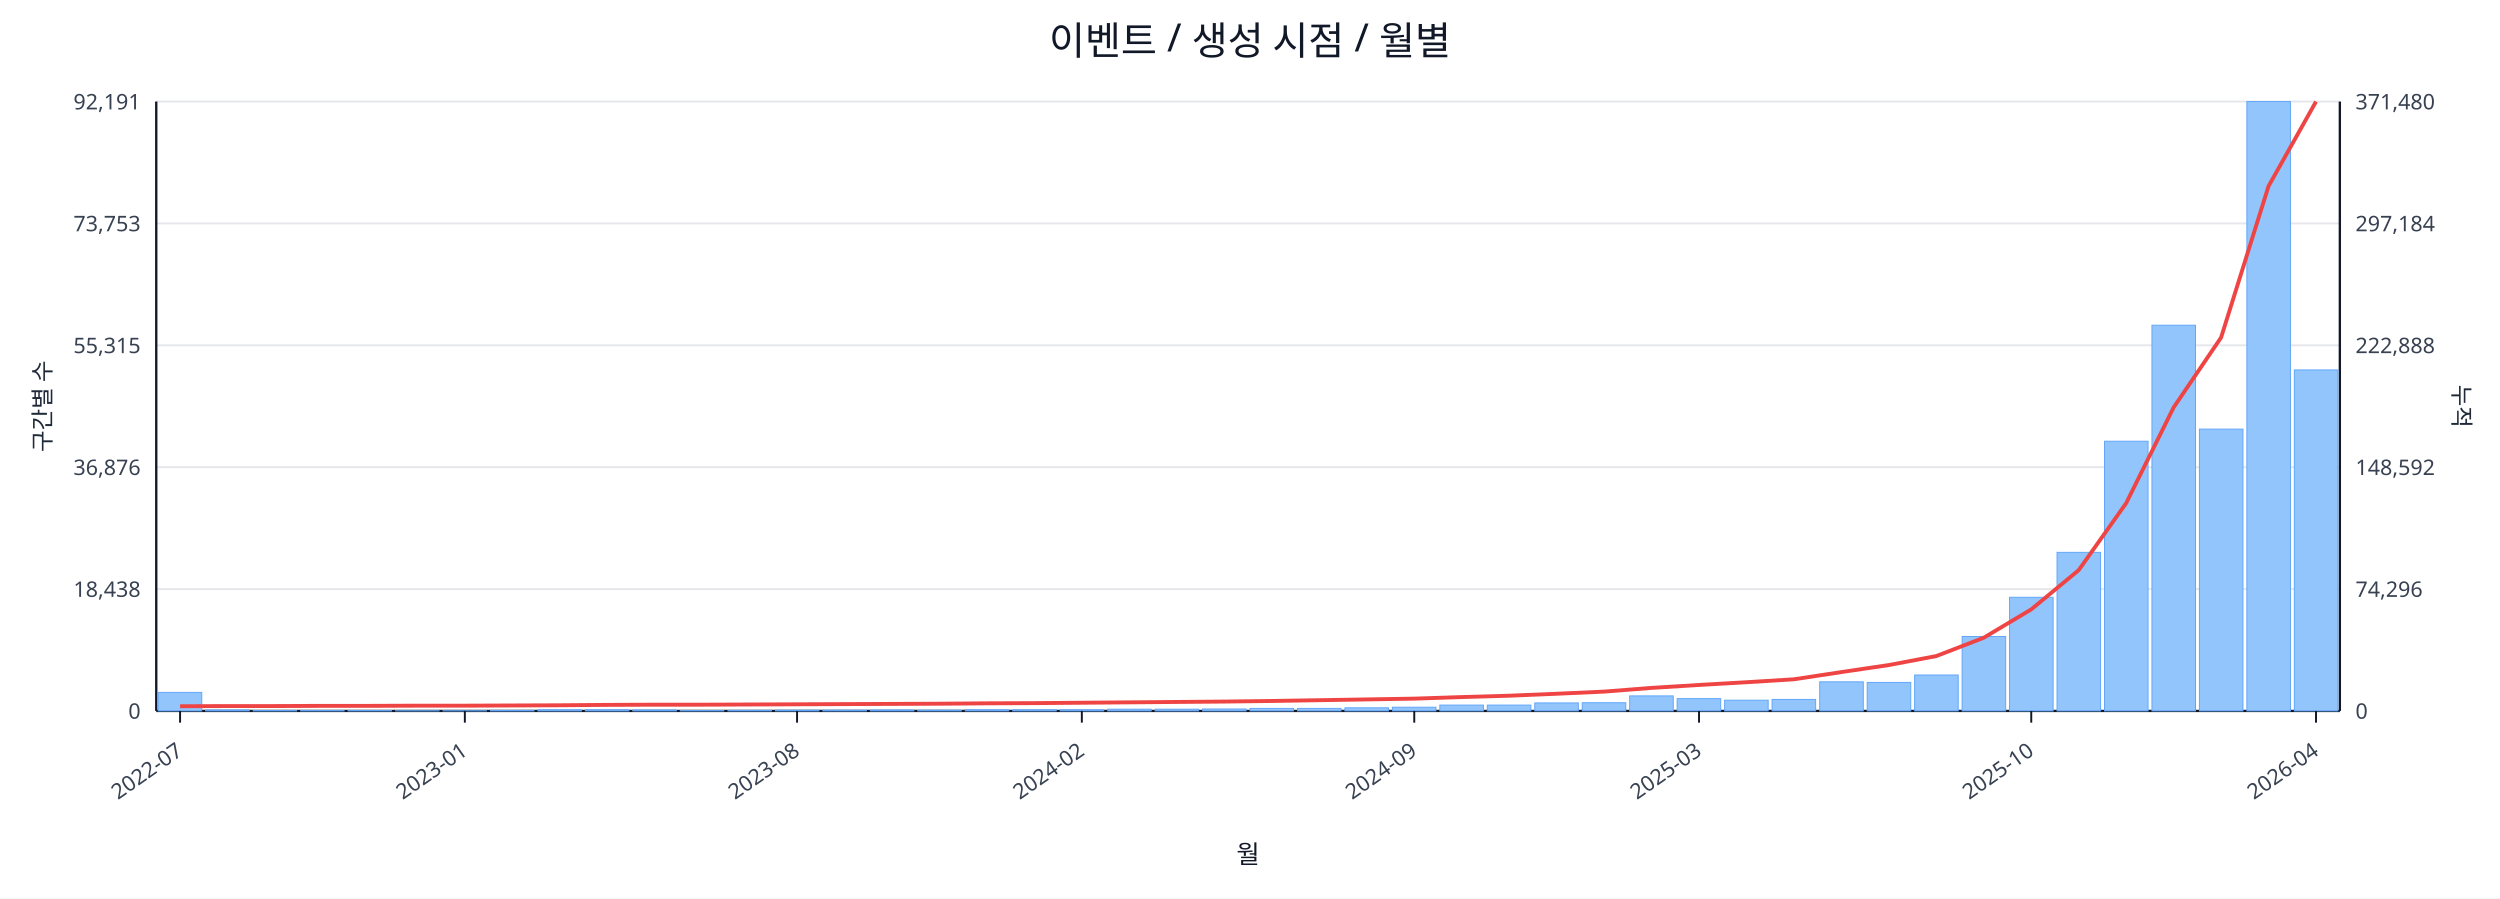
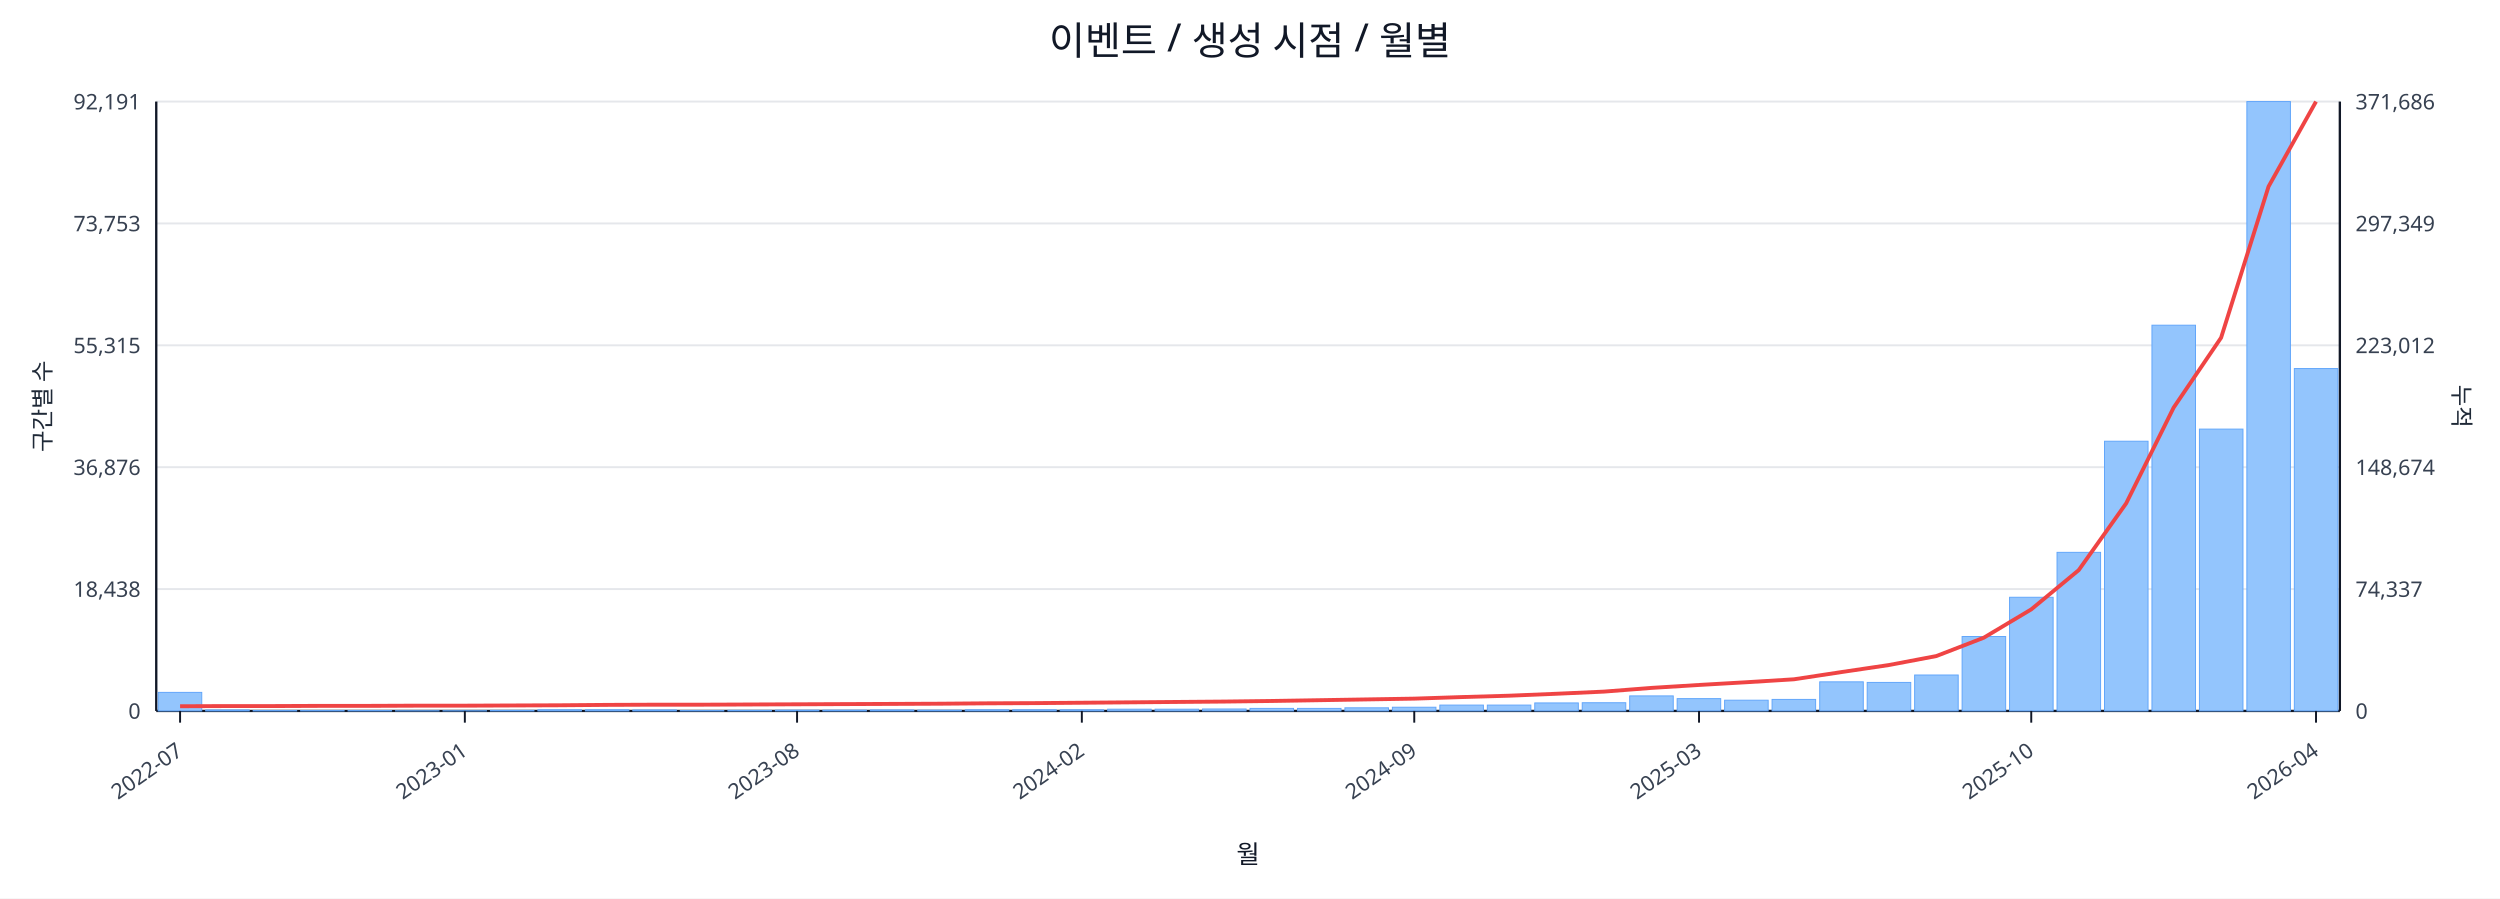
<svg xmlns="http://www.w3.org/2000/svg" width="1280" height="460" viewBox="0 0 1280 460">
  <rect x="0" y="0" width="100%" height="100%" fill="#ffffff" />
  <text x="640.0" y="28" font-size="20" text-anchor="middle" font-family="sans-serif" fill="#111827">이벤트 / 생성 시점 / 월별</text>
  <line x1="80.0" y1="52.0" x2="1198.0" y2="52.0" stroke="#e5e7eb" stroke-width="1" />
  <text x="72.0" y="56.0" font-size="11" text-anchor="end" font-family="sans-serif" fill="#374151">92,191</text>
-   <text x="1206.0" y="56.0" font-size="11" text-anchor="start" font-family="sans-serif" fill="#374151">371,480</text>
+   <text x="1206.0" y="56.0" font-size="11" text-anchor="start" font-family="sans-serif" fill="#374151">371,686</text>
  <line x1="80.0" y1="114.4" x2="1198.0" y2="114.4" stroke="#e5e7eb" stroke-width="1" />
  <text x="72.0" y="118.4" font-size="11" text-anchor="end" font-family="sans-serif" fill="#374151">73,753</text>
-   <text x="1206.0" y="118.4" font-size="11" text-anchor="start" font-family="sans-serif" fill="#374151">297,184</text>
+   <text x="1206.0" y="118.4" font-size="11" text-anchor="start" font-family="sans-serif" fill="#374151">297,349</text>
  <line x1="80.0" y1="176.8" x2="1198.0" y2="176.8" stroke="#e5e7eb" stroke-width="1" />
  <text x="72.0" y="180.8" font-size="11" text-anchor="end" font-family="sans-serif" fill="#374151">55,315</text>
-   <text x="1206.0" y="180.8" font-size="11" text-anchor="start" font-family="sans-serif" fill="#374151">222,888</text>
+   <text x="1206.0" y="180.8" font-size="11" text-anchor="start" font-family="sans-serif" fill="#374151">223,012</text>
  <line x1="80.0" y1="239.2" x2="1198.0" y2="239.2" stroke="#e5e7eb" stroke-width="1" />
  <text x="72.0" y="243.2" font-size="11" text-anchor="end" font-family="sans-serif" fill="#374151">36,876</text>
-   <text x="1206.0" y="243.2" font-size="11" text-anchor="start" font-family="sans-serif" fill="#374151">148,592</text>
+   <text x="1206.0" y="243.2" font-size="11" text-anchor="start" font-family="sans-serif" fill="#374151">148,674</text>
  <line x1="80.0" y1="301.6" x2="1198.0" y2="301.6" stroke="#e5e7eb" stroke-width="1" />
  <text x="72.0" y="305.6" font-size="11" text-anchor="end" font-family="sans-serif" fill="#374151">18,438</text>
-   <text x="1206.0" y="305.6" font-size="11" text-anchor="start" font-family="sans-serif" fill="#374151">74,296</text>
+   <text x="1206.0" y="305.6" font-size="11" text-anchor="start" font-family="sans-serif" fill="#374151">74,337</text>
  <line x1="80.0" y1="364.0" x2="1198.0" y2="364.0" stroke="#e5e7eb" stroke-width="1" />
  <text x="72.0" y="368.0" font-size="11" text-anchor="end" font-family="sans-serif" fill="#374151">0</text>
  <text x="1206.0" y="368.0" font-size="11" text-anchor="start" font-family="sans-serif" fill="#374151">0</text>
  <line x1="80.0" y1="364.0" x2="1198.0" y2="364.0" stroke="#111827" stroke-width="1.2" />
  <line x1="80.0" y1="52.0" x2="80.0" y2="364.0" stroke="#111827" stroke-width="1.2" />
  <line x1="1198.0" y1="52.0" x2="1198.0" y2="364.0" stroke="#111827" stroke-width="1.2" />
  <rect x="81.0" y="354.5" width="22.3" height="9.5" fill="#93c5fd" stroke="#60a5fa" stroke-width="0.5" />
  <rect x="105.3" y="363.5" width="22.3" height="0.5" fill="#93c5fd" stroke="#60a5fa" stroke-width="0.5" />
  <rect x="129.6" y="363.8" width="22.3" height="0.2" fill="#93c5fd" stroke="#60a5fa" stroke-width="0.5" />
  <rect x="153.9" y="363.8" width="22.3" height="0.2" fill="#93c5fd" stroke="#60a5fa" stroke-width="0.5" />
  <rect x="178.2" y="363.8" width="22.3" height="0.2" fill="#93c5fd" stroke="#60a5fa" stroke-width="0.5" />
  <rect x="202.5" y="363.9" width="22.3" height="0.1" fill="#93c5fd" stroke="#60a5fa" stroke-width="0.5" />
  <rect x="226.8" y="363.9" width="22.3" height="0.1" fill="#93c5fd" stroke="#60a5fa" stroke-width="0.5" />
  <rect x="251.1" y="363.7" width="22.3" height="0.3" fill="#93c5fd" stroke="#60a5fa" stroke-width="0.5" />
  <rect x="275.4" y="363.4" width="22.3" height="0.6" fill="#93c5fd" stroke="#60a5fa" stroke-width="0.5" />
  <rect x="299.7" y="363.4" width="22.3" height="0.6" fill="#93c5fd" stroke="#60a5fa" stroke-width="0.5" />
  <rect x="324.0" y="363.5" width="22.3" height="0.5" fill="#93c5fd" stroke="#60a5fa" stroke-width="0.5" />
  <rect x="348.3" y="363.8" width="22.3" height="0.2" fill="#93c5fd" stroke="#60a5fa" stroke-width="0.5" />
  <rect x="372.7" y="363.7" width="22.3" height="0.3" fill="#93c5fd" stroke="#60a5fa" stroke-width="0.5" />
  <rect x="397.0" y="363.6" width="22.3" height="0.4" fill="#93c5fd" stroke="#60a5fa" stroke-width="0.5" />
  <rect x="421.3" y="363.6" width="22.3" height="0.4" fill="#93c5fd" stroke="#60a5fa" stroke-width="0.5" />
  <rect x="445.6" y="363.5" width="22.3" height="0.5" fill="#93c5fd" stroke="#60a5fa" stroke-width="0.5" />
  <rect x="469.9" y="363.6" width="22.3" height="0.4" fill="#93c5fd" stroke="#60a5fa" stroke-width="0.5" />
  <rect x="494.2" y="363.4" width="22.3" height="0.6" fill="#93c5fd" stroke="#60a5fa" stroke-width="0.5" />
  <rect x="518.5" y="363.4" width="22.3" height="0.6" fill="#93c5fd" stroke="#60a5fa" stroke-width="0.5" />
  <rect x="542.8" y="363.4" width="22.3" height="0.6" fill="#93c5fd" stroke="#60a5fa" stroke-width="0.5" />
  <rect x="567.1" y="363.1" width="22.3" height="0.9" fill="#93c5fd" stroke="#60a5fa" stroke-width="0.5" />
  <rect x="591.4" y="363.1" width="22.3" height="0.9" fill="#93c5fd" stroke="#60a5fa" stroke-width="0.5" />
  <rect x="615.7" y="363.0" width="22.3" height="1.0" fill="#93c5fd" stroke="#60a5fa" stroke-width="0.5" />
  <rect x="640.0" y="362.7" width="22.3" height="1.3" fill="#93c5fd" stroke="#60a5fa" stroke-width="0.5" />
  <rect x="664.3" y="362.7" width="22.3" height="1.3" fill="#93c5fd" stroke="#60a5fa" stroke-width="0.5" />
  <rect x="688.6" y="362.4" width="22.3" height="1.6" fill="#93c5fd" stroke="#60a5fa" stroke-width="0.5" />
  <rect x="712.9" y="362.1" width="22.3" height="1.9" fill="#93c5fd" stroke="#60a5fa" stroke-width="0.5" />
  <rect x="737.2" y="361.0" width="22.3" height="3.0" fill="#93c5fd" stroke="#60a5fa" stroke-width="0.5" />
  <rect x="761.5" y="361.0" width="22.3" height="3.0" fill="#93c5fd" stroke="#60a5fa" stroke-width="0.5" />
  <rect x="785.8" y="359.9" width="22.3" height="4.1" fill="#93c5fd" stroke="#60a5fa" stroke-width="0.5" />
  <rect x="810.1" y="359.8" width="22.3" height="4.2" fill="#93c5fd" stroke="#60a5fa" stroke-width="0.5" />
  <rect x="834.4" y="356.3" width="22.3" height="7.7" fill="#93c5fd" stroke="#60a5fa" stroke-width="0.5" />
  <rect x="858.7" y="357.7" width="22.3" height="6.3" fill="#93c5fd" stroke="#60a5fa" stroke-width="0.5" />
  <rect x="883.0" y="358.5" width="22.3" height="5.5" fill="#93c5fd" stroke="#60a5fa" stroke-width="0.5" />
  <rect x="907.3" y="358.1" width="22.3" height="5.9" fill="#93c5fd" stroke="#60a5fa" stroke-width="0.5" />
  <rect x="931.7" y="349.1" width="22.3" height="14.9" fill="#93c5fd" stroke="#60a5fa" stroke-width="0.5" />
  <rect x="956.0" y="349.4" width="22.3" height="14.6" fill="#93c5fd" stroke="#60a5fa" stroke-width="0.5" />
  <rect x="980.3" y="345.6" width="22.3" height="18.4" fill="#93c5fd" stroke="#60a5fa" stroke-width="0.5" />
  <rect x="1004.6" y="325.9" width="22.3" height="38.1" fill="#93c5fd" stroke="#60a5fa" stroke-width="0.5" />
  <rect x="1028.9" y="305.8" width="22.3" height="58.2" fill="#93c5fd" stroke="#60a5fa" stroke-width="0.5" />
  <rect x="1053.2" y="282.8" width="22.3" height="81.2" fill="#93c5fd" stroke="#60a5fa" stroke-width="0.5" />
  <rect x="1077.5" y="225.9" width="22.3" height="138.1" fill="#93c5fd" stroke="#60a5fa" stroke-width="0.5" />
  <rect x="1101.8" y="166.5" width="22.3" height="197.5" fill="#93c5fd" stroke="#60a5fa" stroke-width="0.5" />
  <rect x="1126.1" y="219.7" width="22.3" height="144.3" fill="#93c5fd" stroke="#60a5fa" stroke-width="0.5" />
  <rect x="1150.4" y="52.0" width="22.3" height="312.0" fill="#93c5fd" stroke="#60a5fa" stroke-width="0.5" />
-   <rect x="1174.7" y="189.4" width="22.3" height="174.6" fill="#93c5fd" stroke="#60a5fa" stroke-width="0.5" />
-   <polyline fill="none" stroke="#ef4444" stroke-width="2" points="92.2,361.6 116.5,361.5 140.8,361.5 165.1,361.4 189.4,361.4 213.7,361.3 238.0,361.3 262.3,361.2 286.6,361.1 310.9,360.9 335.2,360.8 359.5,360.8 383.8,360.7 408.1,360.6 432.4,360.5 456.7,360.4 481.0,360.3 505.3,360.1 529.6,360.0 553.9,359.8 578.2,359.6 602.5,359.4 626.8,359.2 651.2,358.9 675.5,358.5 699.8,358.1 724.1,357.7 748.4,356.9 772.7,356.2 797.0,355.2 821.3,354.1 845.6,352.2 869.9,350.7 894.2,349.3 918.5,347.8 942.8,344.1 967.1,340.5 991.4,335.9 1015.7,326.5 1040.0,312.0 1064.3,291.9 1088.6,257.6 1112.9,208.6 1137.2,172.8 1161.5,95.3 1185.8,52.0" />
+   <rect x="1174.7" y="188.7" width="22.3" height="175.3" fill="#93c5fd" stroke="#60a5fa" stroke-width="0.5" />
+   <polyline fill="none" stroke="#ef4444" stroke-width="2" points="92.2,361.6 116.5,361.5 140.8,361.5 165.1,361.4 189.4,361.4 213.7,361.3 238.0,361.3 262.3,361.2 286.6,361.1 310.9,360.9 335.2,360.8 359.5,360.8 383.8,360.7 408.1,360.6 432.4,360.5 456.7,360.4 481.0,360.3 505.3,360.1 529.6,360.0 553.9,359.8 578.2,359.6 602.5,359.4 626.8,359.2 651.2,358.9 675.5,358.5 699.8,358.1 724.1,357.7 748.4,356.9 772.7,356.2 797.0,355.2 821.3,354.1 845.6,352.2 869.9,350.7 894.2,349.3 918.5,347.8 942.8,344.1 967.1,340.5 991.4,335.9 1015.7,326.5 1040.0,312.0 1064.3,291.9 1088.6,257.7 1112.9,208.7 1137.2,172.9 1161.5,95.5 1185.8,52.0" />
  <line x1="92.2" y1="364.0" x2="92.2" y2="370.0" stroke="#111827" stroke-width="1" />
  <text x="94.2" y="386.0" font-size="11" text-anchor="end" transform="rotate(-35 94.2 386.0)" font-family="sans-serif" fill="#374151">2022-07</text>
  <line x1="238.0" y1="364.0" x2="238.0" y2="370.0" stroke="#111827" stroke-width="1" />
  <text x="240.0" y="386.0" font-size="11" text-anchor="end" transform="rotate(-35 240.0 386.0)" font-family="sans-serif" fill="#374151">2023-01</text>
  <line x1="408.1" y1="364.0" x2="408.1" y2="370.0" stroke="#111827" stroke-width="1" />
  <text x="410.1" y="386.0" font-size="11" text-anchor="end" transform="rotate(-35 410.1 386.0)" font-family="sans-serif" fill="#374151">2023-08</text>
  <line x1="553.9" y1="364.0" x2="553.9" y2="370.0" stroke="#111827" stroke-width="1" />
  <text x="555.9" y="386.0" font-size="11" text-anchor="end" transform="rotate(-35 555.9 386.0)" font-family="sans-serif" fill="#374151">2024-02</text>
  <line x1="724.1" y1="364.0" x2="724.1" y2="370.0" stroke="#111827" stroke-width="1" />
  <text x="726.1" y="386.0" font-size="11" text-anchor="end" transform="rotate(-35 726.1 386.0)" font-family="sans-serif" fill="#374151">2024-09</text>
  <line x1="869.9" y1="364.0" x2="869.9" y2="370.0" stroke="#111827" stroke-width="1" />
  <text x="871.9" y="386.0" font-size="11" text-anchor="end" transform="rotate(-35 871.9 386.0)" font-family="sans-serif" fill="#374151">2025-03</text>
  <line x1="1040.0" y1="364.0" x2="1040.0" y2="370.0" stroke="#111827" stroke-width="1" />
  <text x="1042.0" y="386.0" font-size="11" text-anchor="end" transform="rotate(-35 1042.0 386.0)" font-family="sans-serif" fill="#374151">2025-10</text>
  <line x1="1185.8" y1="364.0" x2="1185.8" y2="370.0" stroke="#111827" stroke-width="1" />
  <text x="1187.8" y="386.0" font-size="11" text-anchor="end" transform="rotate(-35 1187.8 386.0)" font-family="sans-serif" fill="#374151">2026-04</text>
  <text x="26" y="208.0" font-size="12" transform="rotate(-90 26 208.0)" text-anchor="middle" font-family="sans-serif" fill="#1f2937">구간별 수</text>
  <text x="1256.0" y="208.0" font-size="12" transform="rotate(90 1256.0 208.0)" text-anchor="middle" font-family="sans-serif" fill="#1f2937">누적</text>
  <text x="639.0" y="442.0" font-size="13" text-anchor="middle" font-family="sans-serif" fill="#111827">월</text>
</svg>
